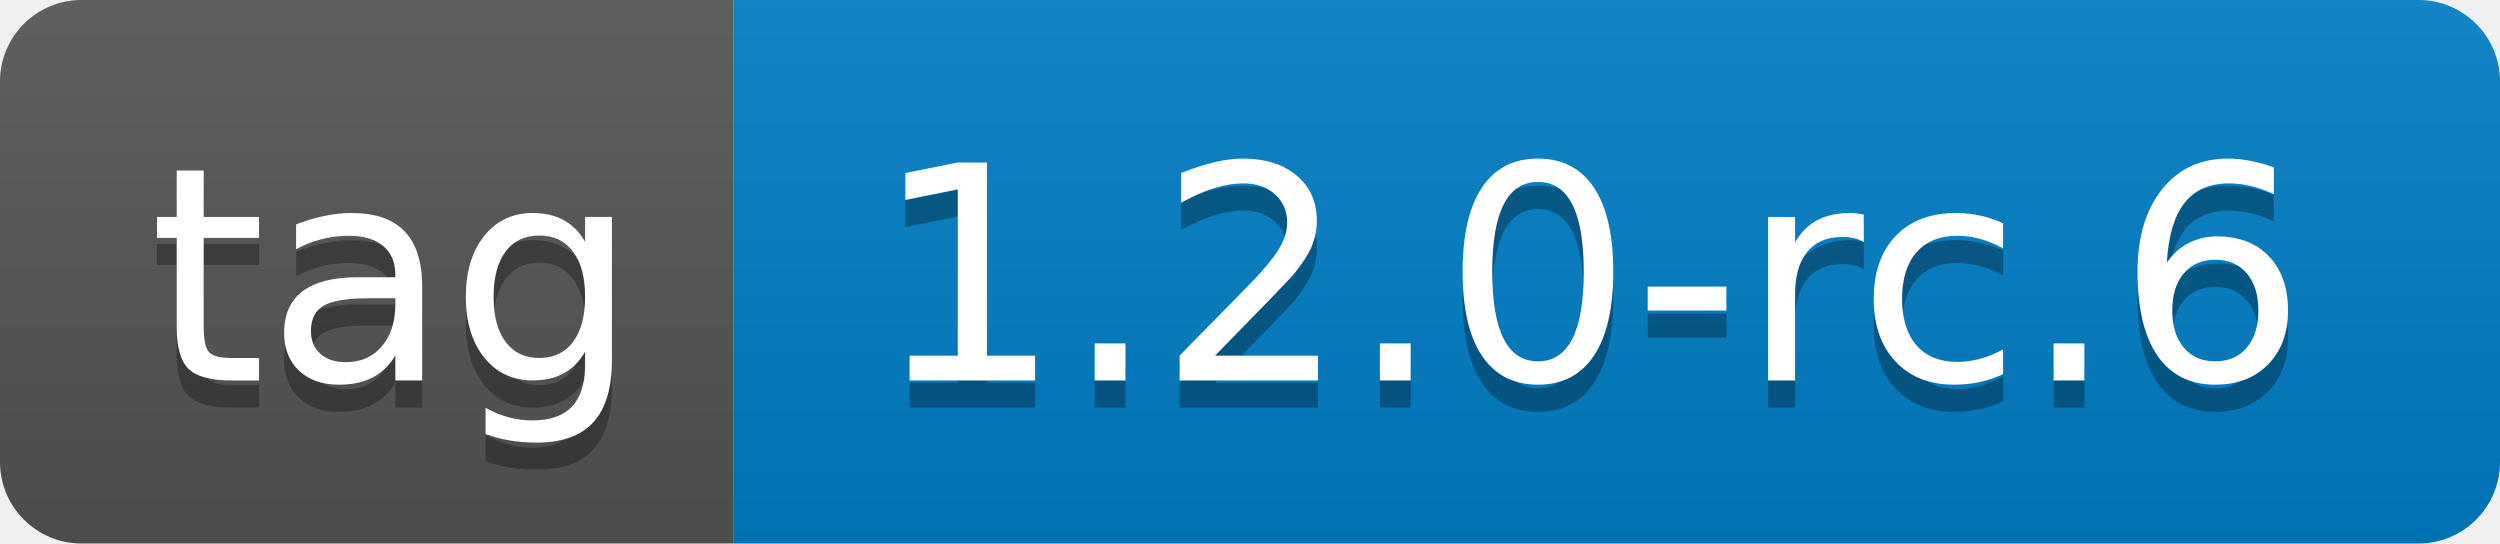
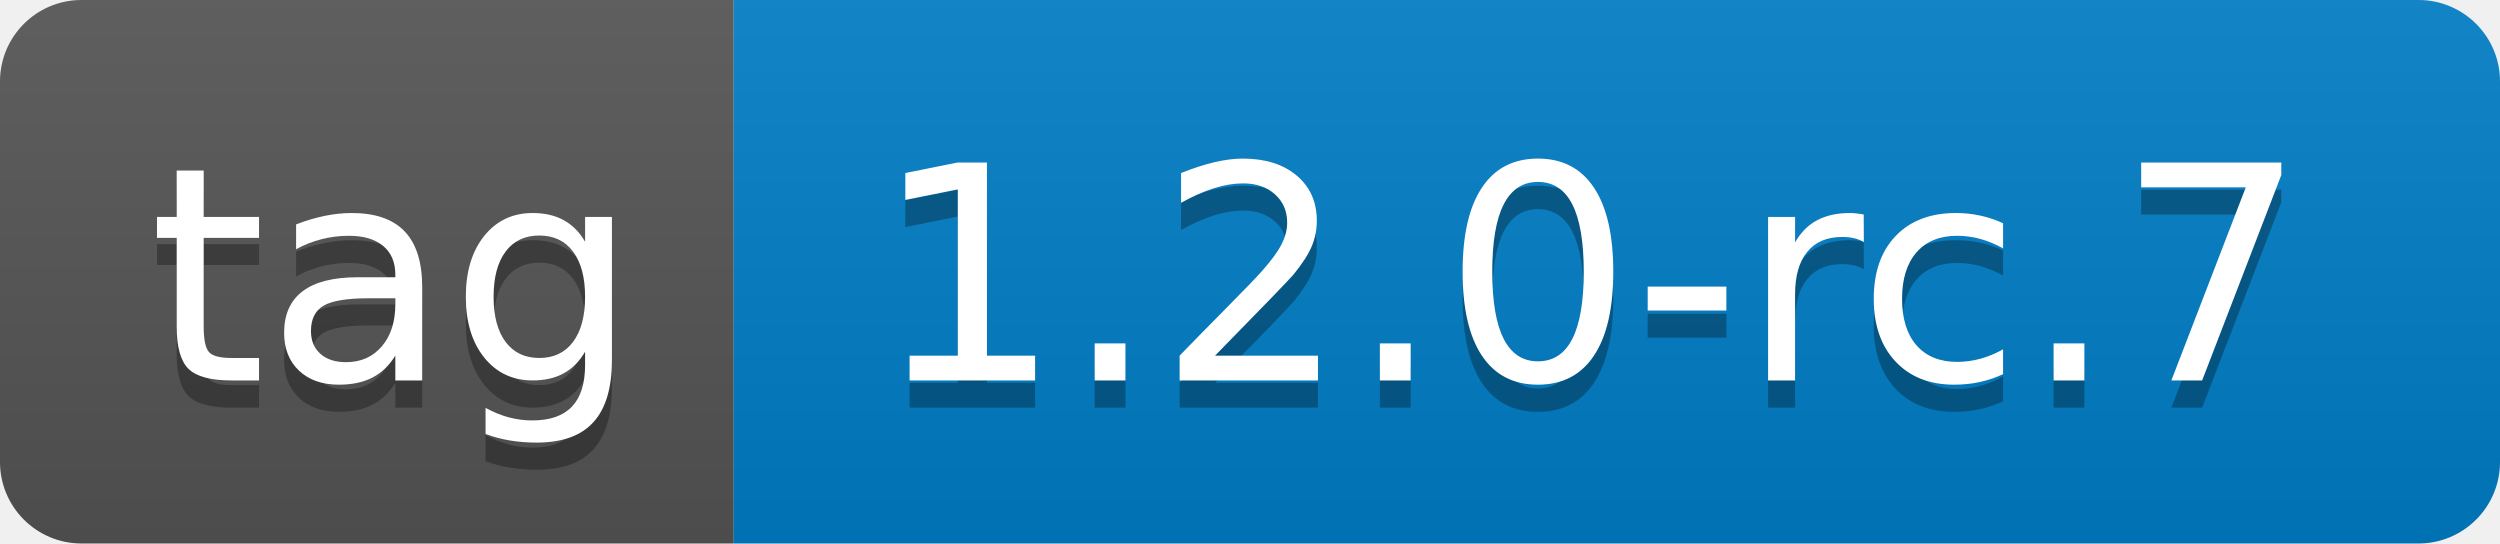
- <svg xmlns="http://www.w3.org/2000/svg" width="92" height="20" role="img" aria-label="tag: 1.2.0-rc.6">
+ <svg xmlns="http://www.w3.org/2000/svg" width="92" height="20" role="img" aria-label="tag: 1.2.0-rc.7">
  <linearGradient id="s" x2="0" y2="100%">
    <stop offset="0" stop-color="#bbb" stop-opacity=".1" />
    <stop offset="1" stop-opacity=".1" />
  </linearGradient>
  <clipPath id="r">
    <rect width="92" height="20" rx="3" fill="#fff" />
  </clipPath>
  <g clip-path="url(#r)">
    <rect width="27" height="20" fill="#555" />
    <rect x="27" width="65" height="20" fill="#007ec6" />
    <rect width="92" height="20" fill="url(#s)" />
  </g>
  <g fill="#fff" text-anchor="middle" font-family="Verdana,Geneva,DejaVu Sans,sans-serif" text-rendering="geometricPrecision" font-size="110">
    <text aria-hidden="true" x="145" y="150" fill="#010101" fill-opacity=".3" transform="scale(.1)" textLength="170">tag</text>
    <text x="145" y="140" transform="scale(.1)" fill="#fff" textLength="170">tag</text>
-     <text aria-hidden="true" x="585" y="150" fill="#010101" fill-opacity=".3" transform="scale(.1)" textLength="550">1.2.0-rc.6</text>
-     <text x="585" y="140" transform="scale(.1)" fill="#fff" textLength="550">1.2.0-rc.6</text>
+     <text aria-hidden="true" x="585" y="150" fill="#010101" fill-opacity=".3" transform="scale(.1)" textLength="550">1.2.0-rc.7</text>
+     <text x="585" y="140" transform="scale(.1)" fill="#fff" textLength="550">1.2.0-rc.7</text>
  </g>
</svg>
